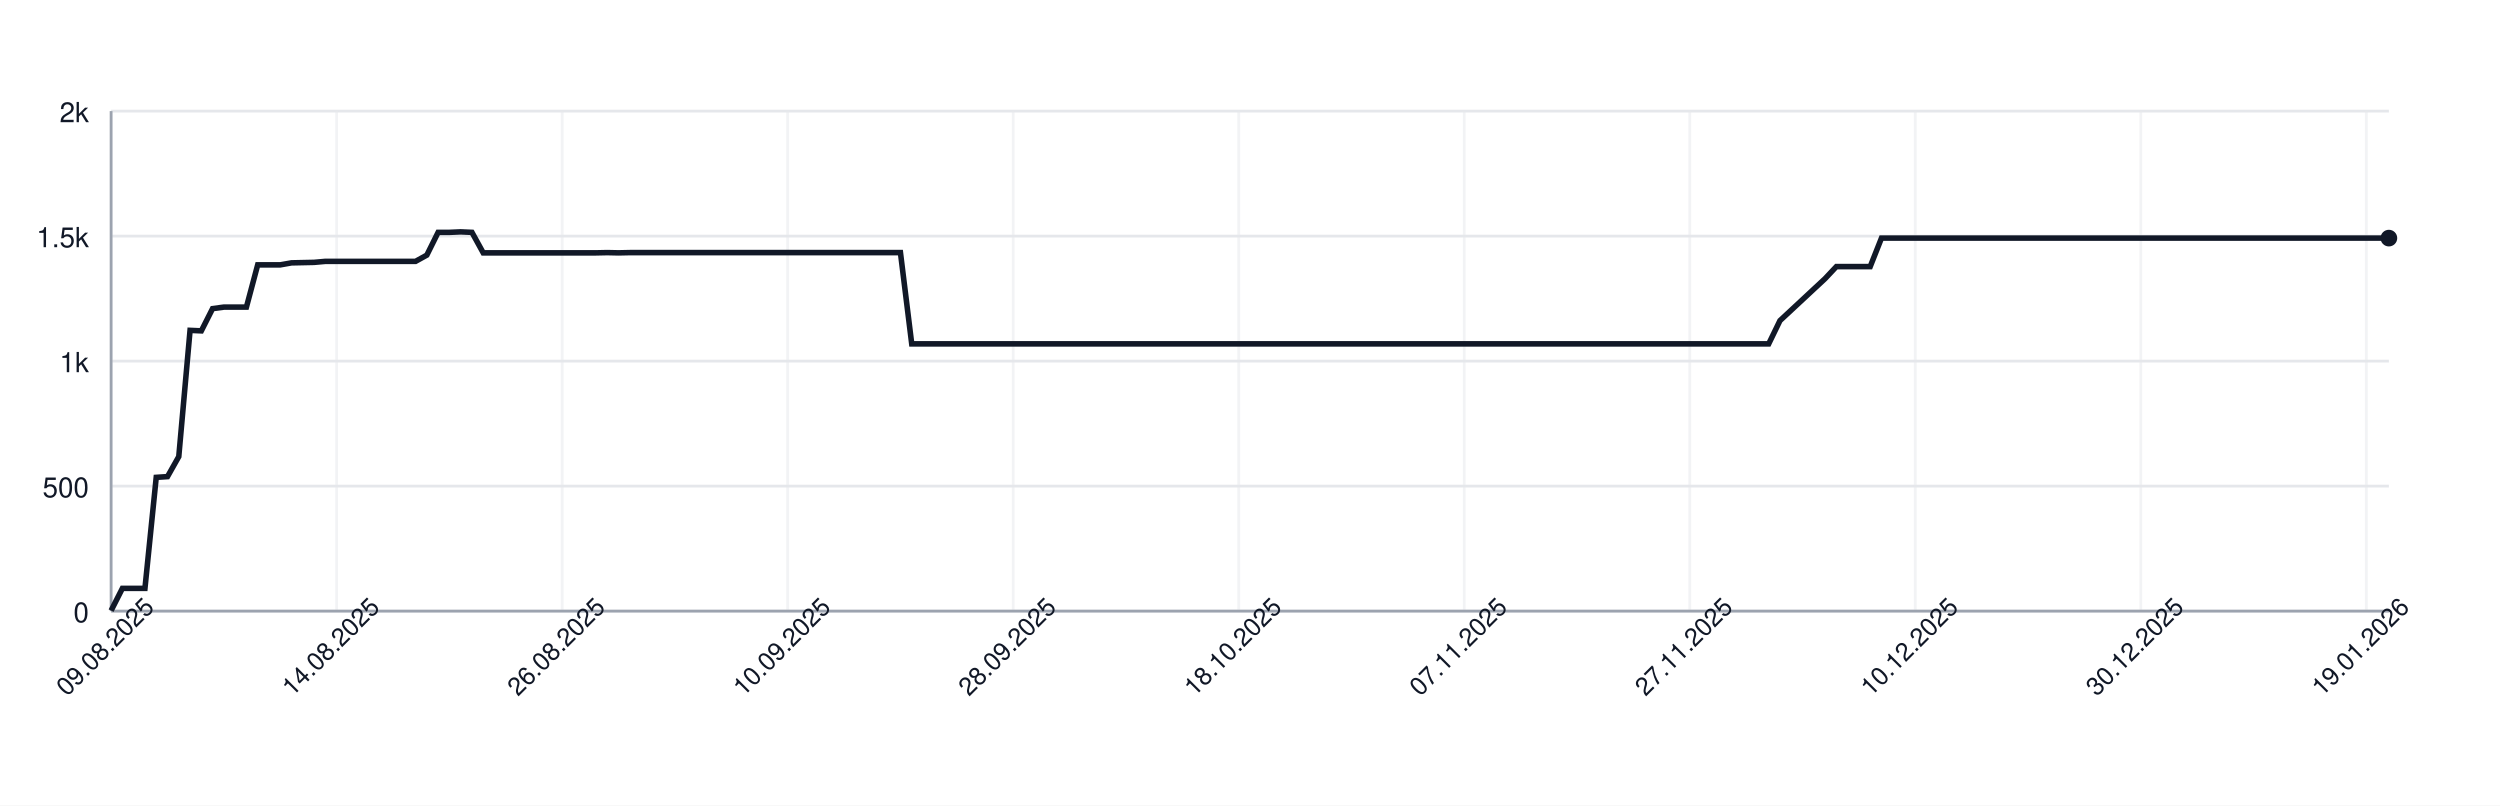
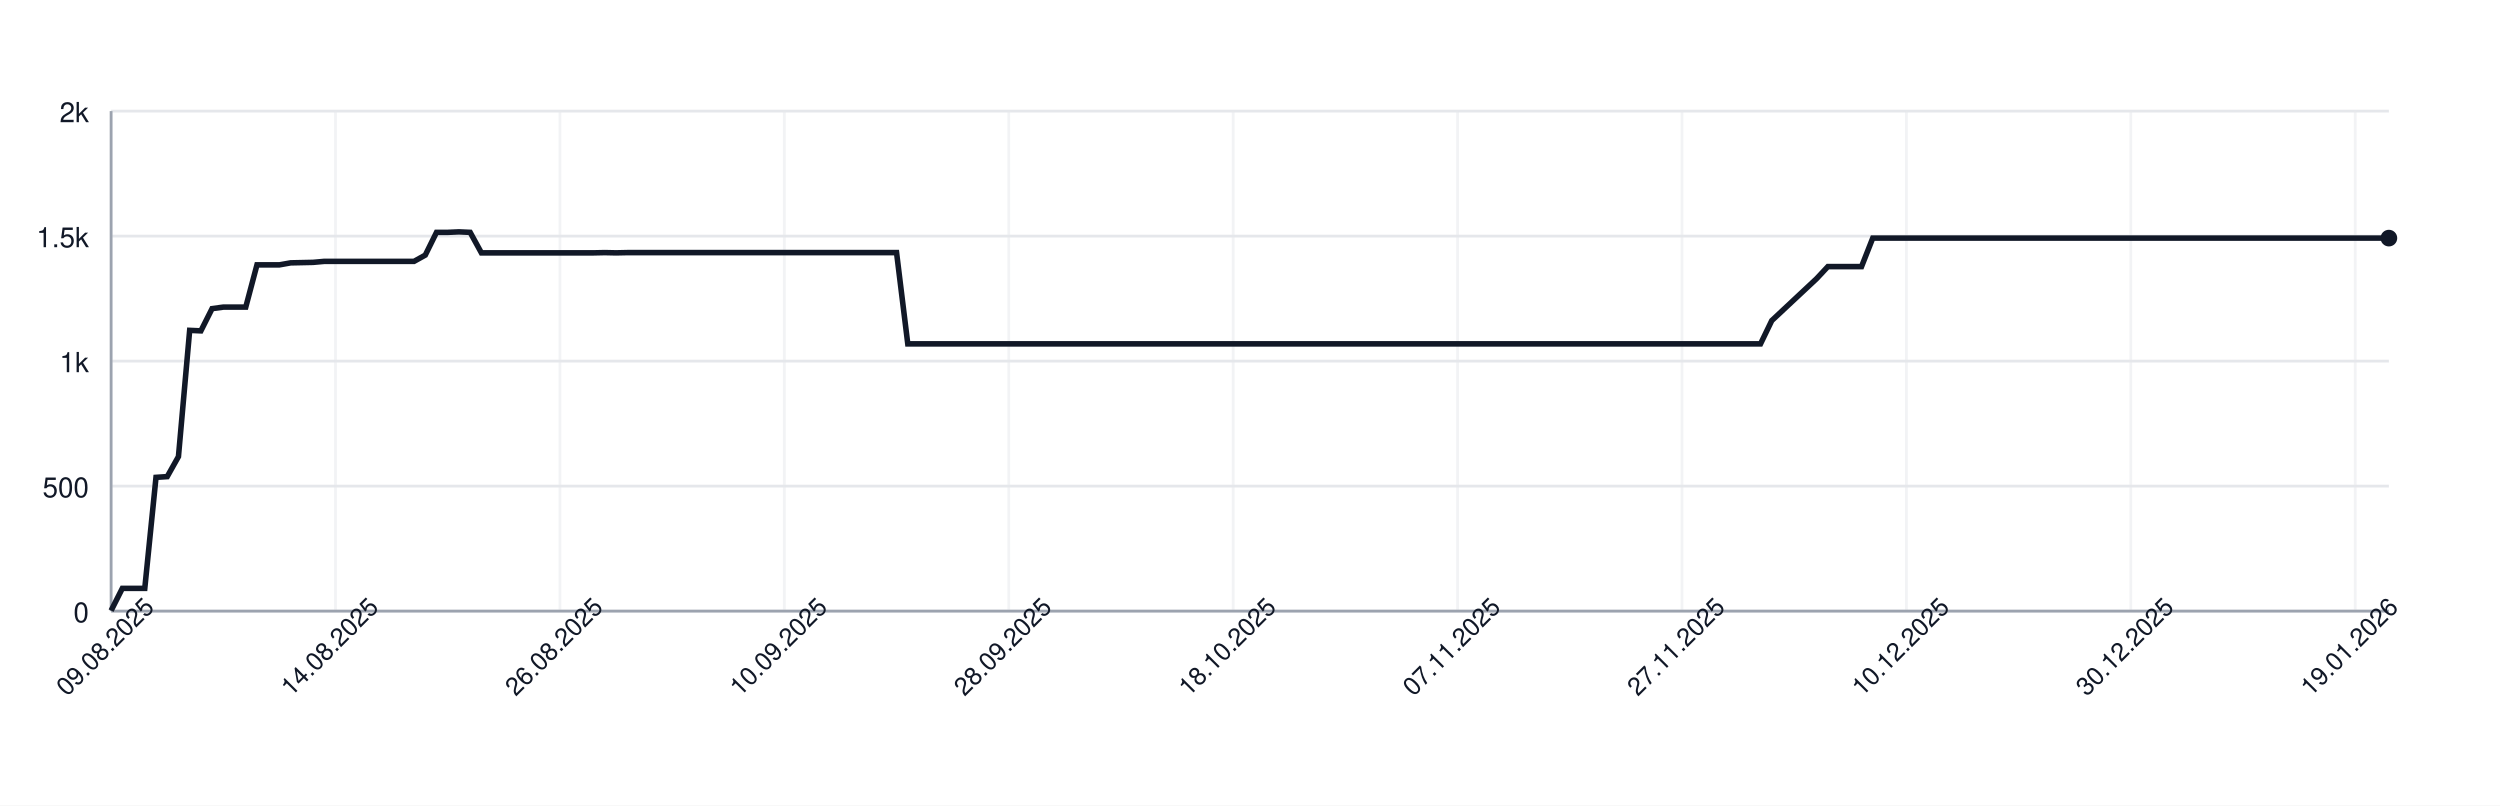
<svg xmlns="http://www.w3.org/2000/svg" width="900" height="290" style="font-family: -apple-system, BlinkMacSystemFont, 'Segoe UI', Helvetica, Arial, sans-serif;">
  <rect width="100%" height="100%" fill="white" />
  <g>
    <line x1="40" y1="220.00" x2="860" y2="220.00" stroke="#e5e7eb" />
    <text x="32" y="224.00" font-size="10" fill="#111827" text-anchor="end">0</text>
    <line x1="40" y1="175.00" x2="860" y2="175.00" stroke="#e5e7eb" />
    <text x="32" y="179.00" font-size="10" fill="#111827" text-anchor="end">500</text>
    <line x1="40" y1="130.00" x2="860" y2="130.00" stroke="#e5e7eb" />
    <text x="32" y="134.00" font-size="10" fill="#111827" text-anchor="end">1k</text>
    <line x1="40" y1="85.00" x2="860" y2="85.00" stroke="#e5e7eb" />
    <text x="32" y="89.00" font-size="10" fill="#111827" text-anchor="end">1.5k</text>
    <line x1="40" y1="40.00" x2="860" y2="40.00" stroke="#e5e7eb" />
    <text x="32" y="44.00" font-size="10" fill="#111827" text-anchor="end">2k</text>
    <line x1="40.00" y1="40" x2="40.00" y2="220" stroke="#e5e7eb" opacity="0.5" />
-     <line x1="121.19" y1="40" x2="121.19" y2="220" stroke="#e5e7eb" opacity="0.5" />
-     <line x1="202.38" y1="40" x2="202.38" y2="220" stroke="#e5e7eb" opacity="0.5" />
-     <line x1="283.56" y1="40" x2="283.56" y2="220" stroke="#e5e7eb" opacity="0.5" />
-     <line x1="364.75" y1="40" x2="364.75" y2="220" stroke="#e5e7eb" opacity="0.5" />
-     <line x1="445.94" y1="40" x2="445.94" y2="220" stroke="#e5e7eb" opacity="0.5" />
-     <line x1="527.13" y1="40" x2="527.13" y2="220" stroke="#e5e7eb" opacity="0.5" />
-     <line x1="608.32" y1="40" x2="608.32" y2="220" stroke="#e5e7eb" opacity="0.5" />
-     <line x1="689.50" y1="40" x2="689.50" y2="220" stroke="#e5e7eb" opacity="0.5" />
-     <line x1="770.69" y1="40" x2="770.69" y2="220" stroke="#e5e7eb" opacity="0.5" />
-     <line x1="851.88" y1="40" x2="851.88" y2="220" stroke="#e5e7eb" opacity="0.5" />
+     <line x1="120.79" y1="40" x2="120.79" y2="220" stroke="#e5e7eb" opacity="0.5" />
+     <line x1="201.58" y1="40" x2="201.58" y2="220" stroke="#e5e7eb" opacity="0.5" />
+     <line x1="282.36" y1="40" x2="282.36" y2="220" stroke="#e5e7eb" opacity="0.5" />
+     <line x1="363.15" y1="40" x2="363.15" y2="220" stroke="#e5e7eb" opacity="0.5" />
+     <line x1="443.94" y1="40" x2="443.94" y2="220" stroke="#e5e7eb" opacity="0.5" />
+     <line x1="524.73" y1="40" x2="524.73" y2="220" stroke="#e5e7eb" opacity="0.5" />
+     <line x1="605.52" y1="40" x2="605.52" y2="220" stroke="#e5e7eb" opacity="0.5" />
+     <line x1="686.31" y1="40" x2="686.31" y2="220" stroke="#e5e7eb" opacity="0.5" />
+     <line x1="767.09" y1="40" x2="767.09" y2="220" stroke="#e5e7eb" opacity="0.5" />
+     <line x1="847.88" y1="40" x2="847.88" y2="220" stroke="#e5e7eb" opacity="0.5" />
    <line x1="40" y1="220" x2="860" y2="220" stroke="#9ca3af" />
    <line x1="40" y1="40" x2="40" y2="220" stroke="#9ca3af" />
-     <path d="M 40.00 219.82 L 44.06 211.81 L 48.12 211.81 L 52.18 211.81 L 56.24 171.85 L 60.30 171.58 L 64.36 164.38 L 68.42 118.93 L 72.48 119.11 L 76.53 111.10 L 80.59 110.56 L 84.65 110.56 L 88.71 110.56 L 92.77 95.35 L 96.83 95.35 L 100.89 95.35 L 104.95 94.63 L 109.01 94.54 L 113.07 94.45 L 117.13 94.09 L 121.19 94.09 L 125.25 94.09 L 129.31 94.09 L 133.37 94.09 L 137.43 94.09 L 141.49 94.09 L 145.54 94.09 L 149.60 94.09 L 153.66 91.84 L 157.72 83.65 L 161.78 83.65 L 165.84 83.47 L 169.90 83.65 L 173.96 91.03 L 178.02 91.03 L 182.08 91.03 L 186.14 91.03 L 190.20 91.03 L 194.26 91.03 L 198.32 91.03 L 202.38 91.03 L 206.44 91.03 L 210.50 91.03 L 214.55 91.03 L 218.61 90.94 L 222.67 91.03 L 226.73 90.94 L 230.79 90.94 L 234.85 90.94 L 238.91 90.94 L 242.97 90.94 L 247.03 90.94 L 251.09 90.94 L 255.15 90.94 L 259.21 90.94 L 263.27 90.94 L 267.33 90.94 L 271.39 90.94 L 275.45 90.94 L 279.50 90.94 L 283.56 90.94 L 287.62 90.94 L 291.68 90.94 L 295.74 90.94 L 299.80 90.94 L 303.86 90.94 L 307.92 90.94 L 311.98 90.94 L 316.04 90.94 L 320.10 90.94 L 324.16 90.94 L 328.22 123.79 L 332.28 123.79 L 336.34 123.79 L 340.40 123.79 L 344.46 123.79 L 348.51 123.79 L 352.57 123.79 L 356.63 123.79 L 360.69 123.79 L 364.75 123.79 L 368.81 123.79 L 372.87 123.79 L 376.93 123.79 L 380.99 123.79 L 385.05 123.79 L 389.11 123.79 L 393.17 123.79 L 397.23 123.79 L 401.29 123.79 L 405.35 123.79 L 409.41 123.79 L 413.47 123.79 L 417.52 123.79 L 421.58 123.79 L 425.64 123.79 L 429.70 123.79 L 433.76 123.79 L 437.82 123.79 L 441.88 123.79 L 445.94 123.79 L 450.00 123.79 L 454.06 123.79 L 458.12 123.79 L 462.18 123.79 L 466.24 123.79 L 470.30 123.79 L 474.36 123.79 L 478.42 123.79 L 482.48 123.79 L 486.53 123.79 L 490.59 123.79 L 494.65 123.79 L 498.71 123.79 L 502.77 123.79 L 506.83 123.79 L 510.89 123.79 L 514.95 123.79 L 519.01 123.79 L 523.07 123.79 L 527.13 123.79 L 531.19 123.79 L 535.25 123.79 L 539.31 123.79 L 543.37 123.79 L 547.43 123.79 L 551.49 123.79 L 555.54 123.79 L 559.60 123.79 L 563.66 123.79 L 567.72 123.79 L 571.78 123.79 L 575.84 123.79 L 579.90 123.79 L 583.96 123.79 L 588.02 123.79 L 592.08 123.79 L 596.14 123.79 L 600.20 123.79 L 604.26 123.79 L 608.32 123.79 L 612.38 123.79 L 616.44 123.79 L 620.50 123.79 L 624.55 123.79 L 628.61 123.79 L 632.67 123.79 L 636.73 123.79 L 640.79 115.42 L 644.85 111.64 L 648.91 107.86 L 652.97 104.08 L 657.03 100.30 L 661.09 95.98 L 665.15 95.98 L 669.21 95.98 L 673.27 95.98 L 677.33 85.72 L 681.39 85.72 L 685.45 85.72 L 689.50 85.72 L 693.56 85.72 L 697.62 85.72 L 701.68 85.72 L 705.74 85.72 L 709.80 85.72 L 713.86 85.72 L 717.92 85.72 L 721.98 85.72 L 726.04 85.72 L 730.10 85.72 L 734.16 85.72 L 738.22 85.72 L 742.28 85.72 L 746.34 85.72 L 750.40 85.72 L 754.46 85.72 L 758.51 85.72 L 762.57 85.72 L 766.63 85.72 L 770.69 85.72 L 774.75 85.72 L 778.81 85.72 L 782.87 85.72 L 786.93 85.72 L 790.99 85.72 L 795.05 85.72 L 799.11 85.72 L 803.17 85.72 L 807.23 85.72 L 811.29 85.72 L 815.35 85.72 L 819.41 85.72 L 823.47 85.72 L 827.52 85.72 L 831.58 85.72 L 835.64 85.72 L 839.70 85.72 L 843.76 85.72 L 847.82 85.72 L 851.88 85.72 L 855.94 85.72 L 860.00 85.72" fill="none" stroke="#111827" stroke-width="2" />
+     <path d="M 40.00 219.82 L 44.04 211.81 L 48.08 211.81 L 52.12 211.81 L 56.16 171.85 L 60.20 171.58 L 64.24 164.38 L 68.28 118.93 L 72.32 119.11 L 76.35 111.10 L 80.39 110.56 L 84.43 110.56 L 88.47 110.56 L 92.51 95.35 L 96.55 95.35 L 100.59 95.35 L 104.63 94.63 L 108.67 94.54 L 112.71 94.45 L 116.75 94.09 L 120.79 94.09 L 124.83 94.09 L 128.87 94.09 L 132.91 94.09 L 136.95 94.09 L 140.99 94.09 L 145.02 94.09 L 149.06 94.09 L 153.10 91.84 L 157.14 83.65 L 161.18 83.65 L 165.22 83.47 L 169.26 83.65 L 173.30 91.03 L 177.34 91.03 L 181.38 91.03 L 185.42 91.03 L 189.46 91.03 L 193.50 91.03 L 197.54 91.03 L 201.58 91.03 L 205.62 91.03 L 209.66 91.03 L 213.69 91.03 L 217.73 90.94 L 221.77 91.03 L 225.81 90.94 L 229.85 90.94 L 233.89 90.94 L 237.93 90.94 L 241.97 90.94 L 246.01 90.94 L 250.05 90.94 L 254.09 90.94 L 258.13 90.94 L 262.17 90.94 L 266.21 90.94 L 270.25 90.94 L 274.29 90.94 L 278.33 90.94 L 282.36 90.94 L 286.40 90.94 L 290.44 90.94 L 294.48 90.94 L 298.52 90.94 L 302.56 90.94 L 306.60 90.94 L 310.64 90.94 L 314.68 90.94 L 318.72 90.94 L 322.76 90.94 L 326.80 123.79 L 330.84 123.79 L 334.88 123.79 L 338.92 123.79 L 342.96 123.79 L 347.00 123.79 L 351.03 123.79 L 355.07 123.79 L 359.11 123.79 L 363.15 123.79 L 367.19 123.79 L 371.23 123.79 L 375.27 123.79 L 379.31 123.79 L 383.35 123.79 L 387.39 123.79 L 391.43 123.79 L 395.47 123.79 L 399.51 123.79 L 403.55 123.79 L 407.59 123.79 L 411.63 123.79 L 415.67 123.79 L 419.70 123.79 L 423.74 123.79 L 427.78 123.79 L 431.82 123.79 L 435.86 123.79 L 439.90 123.79 L 443.94 123.79 L 447.98 123.79 L 452.02 123.79 L 456.06 123.79 L 460.10 123.79 L 464.14 123.79 L 468.18 123.79 L 472.22 123.79 L 476.26 123.79 L 480.30 123.79 L 484.33 123.79 L 488.37 123.79 L 492.41 123.79 L 496.45 123.79 L 500.49 123.79 L 504.53 123.79 L 508.57 123.79 L 512.61 123.79 L 516.65 123.79 L 520.69 123.79 L 524.73 123.79 L 528.77 123.79 L 532.81 123.79 L 536.85 123.79 L 540.89 123.79 L 544.93 123.79 L 548.97 123.79 L 553.00 123.79 L 557.04 123.79 L 561.08 123.79 L 565.12 123.79 L 569.16 123.79 L 573.20 123.79 L 577.24 123.79 L 581.28 123.79 L 585.32 123.79 L 589.36 123.79 L 593.40 123.79 L 597.44 123.79 L 601.48 123.79 L 605.52 123.79 L 609.56 123.79 L 613.60 123.79 L 617.64 123.79 L 621.67 123.79 L 625.71 123.79 L 629.75 123.79 L 633.79 123.79 L 637.83 115.42 L 641.87 111.64 L 645.91 107.86 L 649.95 104.08 L 653.99 100.30 L 658.03 95.98 L 662.07 95.98 L 666.11 95.98 L 670.15 95.98 L 674.19 85.72 L 678.23 85.72 L 682.27 85.72 L 686.31 85.72 L 690.34 85.72 L 694.38 85.72 L 698.42 85.72 L 702.46 85.72 L 706.50 85.72 L 710.54 85.72 L 714.58 85.72 L 718.62 85.72 L 722.66 85.72 L 726.70 85.72 L 730.74 85.72 L 734.78 85.72 L 738.82 85.72 L 742.86 85.72 L 746.90 85.72 L 750.94 85.72 L 754.98 85.72 L 759.01 85.72 L 763.05 85.72 L 767.09 85.72 L 771.13 85.72 L 775.17 85.72 L 779.21 85.72 L 783.25 85.72 L 787.29 85.72 L 791.33 85.72 L 795.37 85.72 L 799.41 85.72 L 803.45 85.72 L 807.49 85.72 L 811.53 85.72 L 815.57 85.72 L 819.61 85.72 L 823.65 85.72 L 827.68 85.72 L 831.72 85.72 L 835.76 85.72 L 839.80 85.72 L 843.84 85.72 L 847.88 85.72 L 851.92 85.72 L 855.96 85.72 L 860.00 85.72" fill="none" stroke="#111827" stroke-width="2" />
    <circle cx="860.00" cy="85.72" r="3" fill="#111827" />
    <text x="40.00" y="235.00" font-size="9" fill="#111827" text-anchor="middle" transform="rotate(-45 40.00 235.00)">09.08.2025</text>
-     <text x="121.19" y="235.00" font-size="9" fill="#111827" text-anchor="middle" transform="rotate(-45 121.19 235.00)">14.08.2025</text>
-     <text x="202.38" y="235.00" font-size="9" fill="#111827" text-anchor="middle" transform="rotate(-45 202.38 235.00)">26.08.2025</text>
-     <text x="283.56" y="235.00" font-size="9" fill="#111827" text-anchor="middle" transform="rotate(-45 283.56 235.00)">10.09.2025</text>
-     <text x="364.75" y="235.00" font-size="9" fill="#111827" text-anchor="middle" transform="rotate(-45 364.75 235.00)">28.09.2025</text>
-     <text x="445.94" y="235.00" font-size="9" fill="#111827" text-anchor="middle" transform="rotate(-45 445.94 235.00)">18.10.2025</text>
-     <text x="527.13" y="235.00" font-size="9" fill="#111827" text-anchor="middle" transform="rotate(-45 527.13 235.00)">07.11.2025</text>
-     <text x="608.32" y="235.00" font-size="9" fill="#111827" text-anchor="middle" transform="rotate(-45 608.32 235.00)">27.11.2025</text>
-     <text x="689.50" y="235.00" font-size="9" fill="#111827" text-anchor="middle" transform="rotate(-45 689.50 235.00)">10.12.2025</text>
-     <text x="770.69" y="235.00" font-size="9" fill="#111827" text-anchor="middle" transform="rotate(-45 770.69 235.00)">30.12.2025</text>
-     <text x="851.88" y="235.00" font-size="9" fill="#111827" text-anchor="middle" transform="rotate(-45 851.88 235.00)">19.01.2026</text>
+     <text x="120.79" y="235.00" font-size="9" fill="#111827" text-anchor="middle" transform="rotate(-45 120.79 235.00)">14.08.2025</text>
+     <text x="201.58" y="235.00" font-size="9" fill="#111827" text-anchor="middle" transform="rotate(-45 201.58 235.00)">26.08.2025</text>
+     <text x="282.36" y="235.00" font-size="9" fill="#111827" text-anchor="middle" transform="rotate(-45 282.36 235.00)">10.09.2025</text>
+     <text x="363.15" y="235.00" font-size="9" fill="#111827" text-anchor="middle" transform="rotate(-45 363.15 235.00)">28.09.2025</text>
+     <text x="443.94" y="235.00" font-size="9" fill="#111827" text-anchor="middle" transform="rotate(-45 443.94 235.00)">18.10.2025</text>
+     <text x="524.73" y="235.00" font-size="9" fill="#111827" text-anchor="middle" transform="rotate(-45 524.73 235.00)">07.11.2025</text>
+     <text x="605.52" y="235.00" font-size="9" fill="#111827" text-anchor="middle" transform="rotate(-45 605.52 235.00)">27.11.2025</text>
+     <text x="686.31" y="235.00" font-size="9" fill="#111827" text-anchor="middle" transform="rotate(-45 686.31 235.00)">10.12.2025</text>
+     <text x="767.09" y="235.00" font-size="9" fill="#111827" text-anchor="middle" transform="rotate(-45 767.09 235.00)">30.12.2025</text>
+     <text x="847.88" y="235.00" font-size="9" fill="#111827" text-anchor="middle" transform="rotate(-45 847.88 235.00)">19.01.2026</text>
  </g>
</svg>
